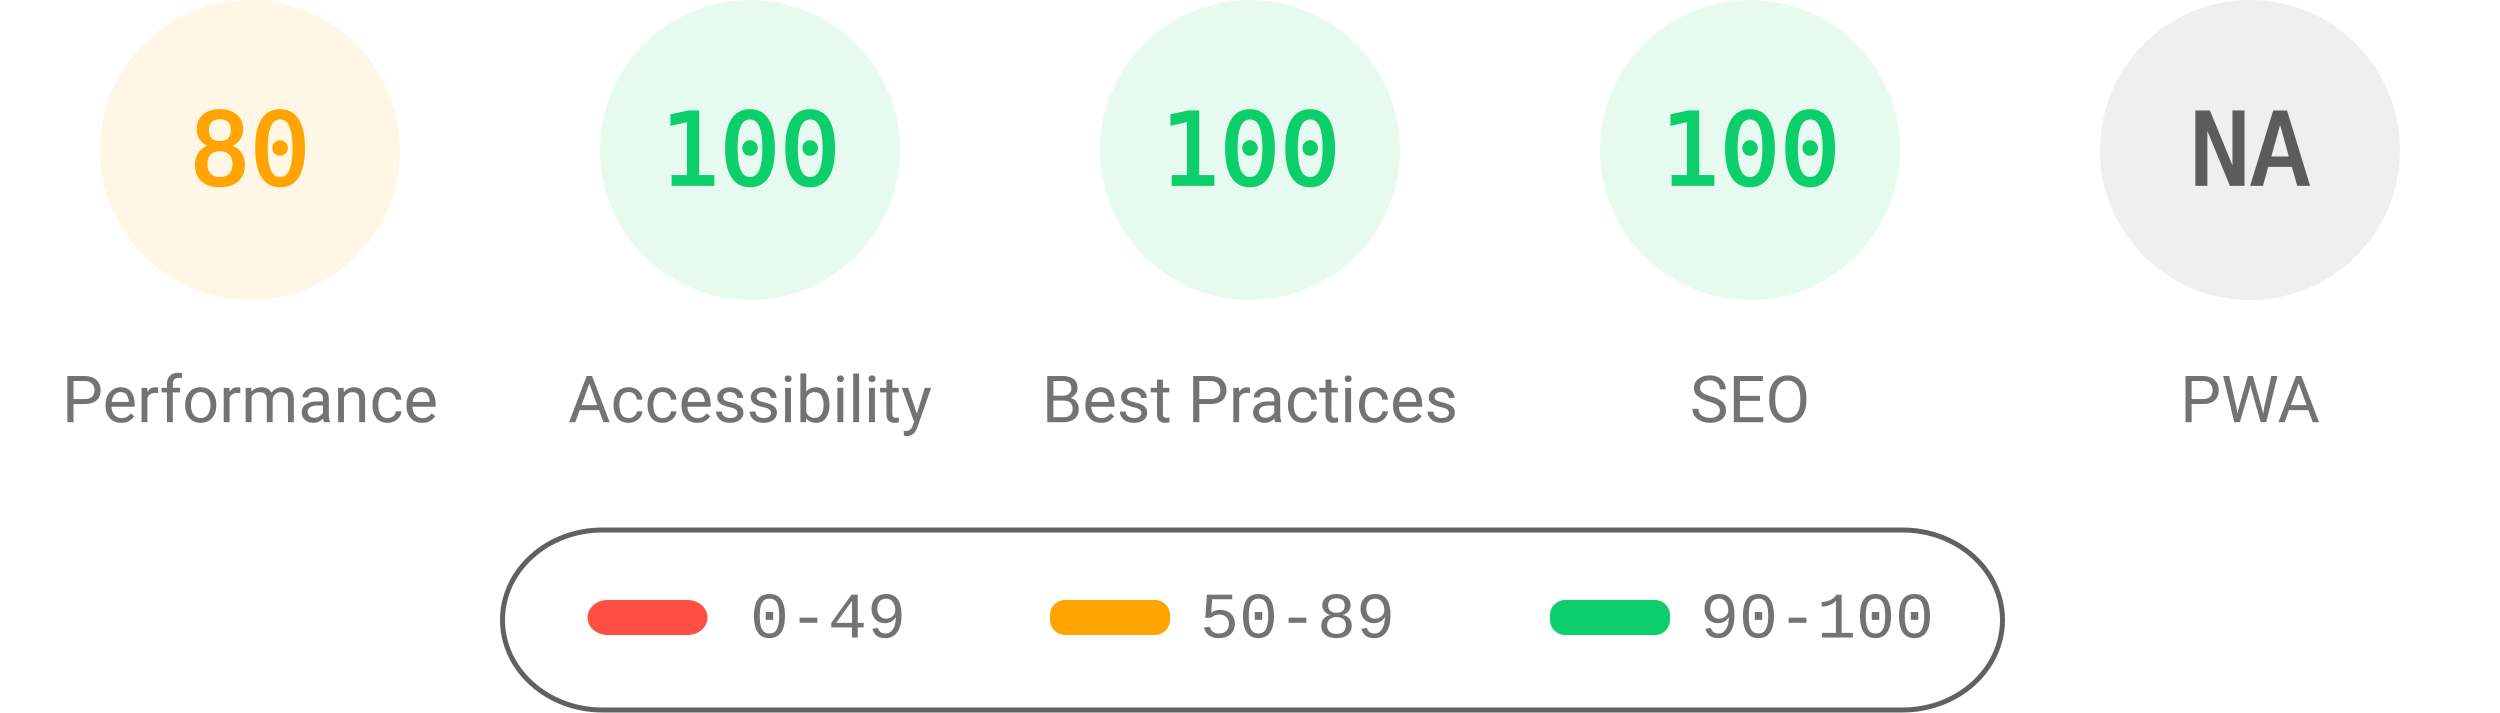
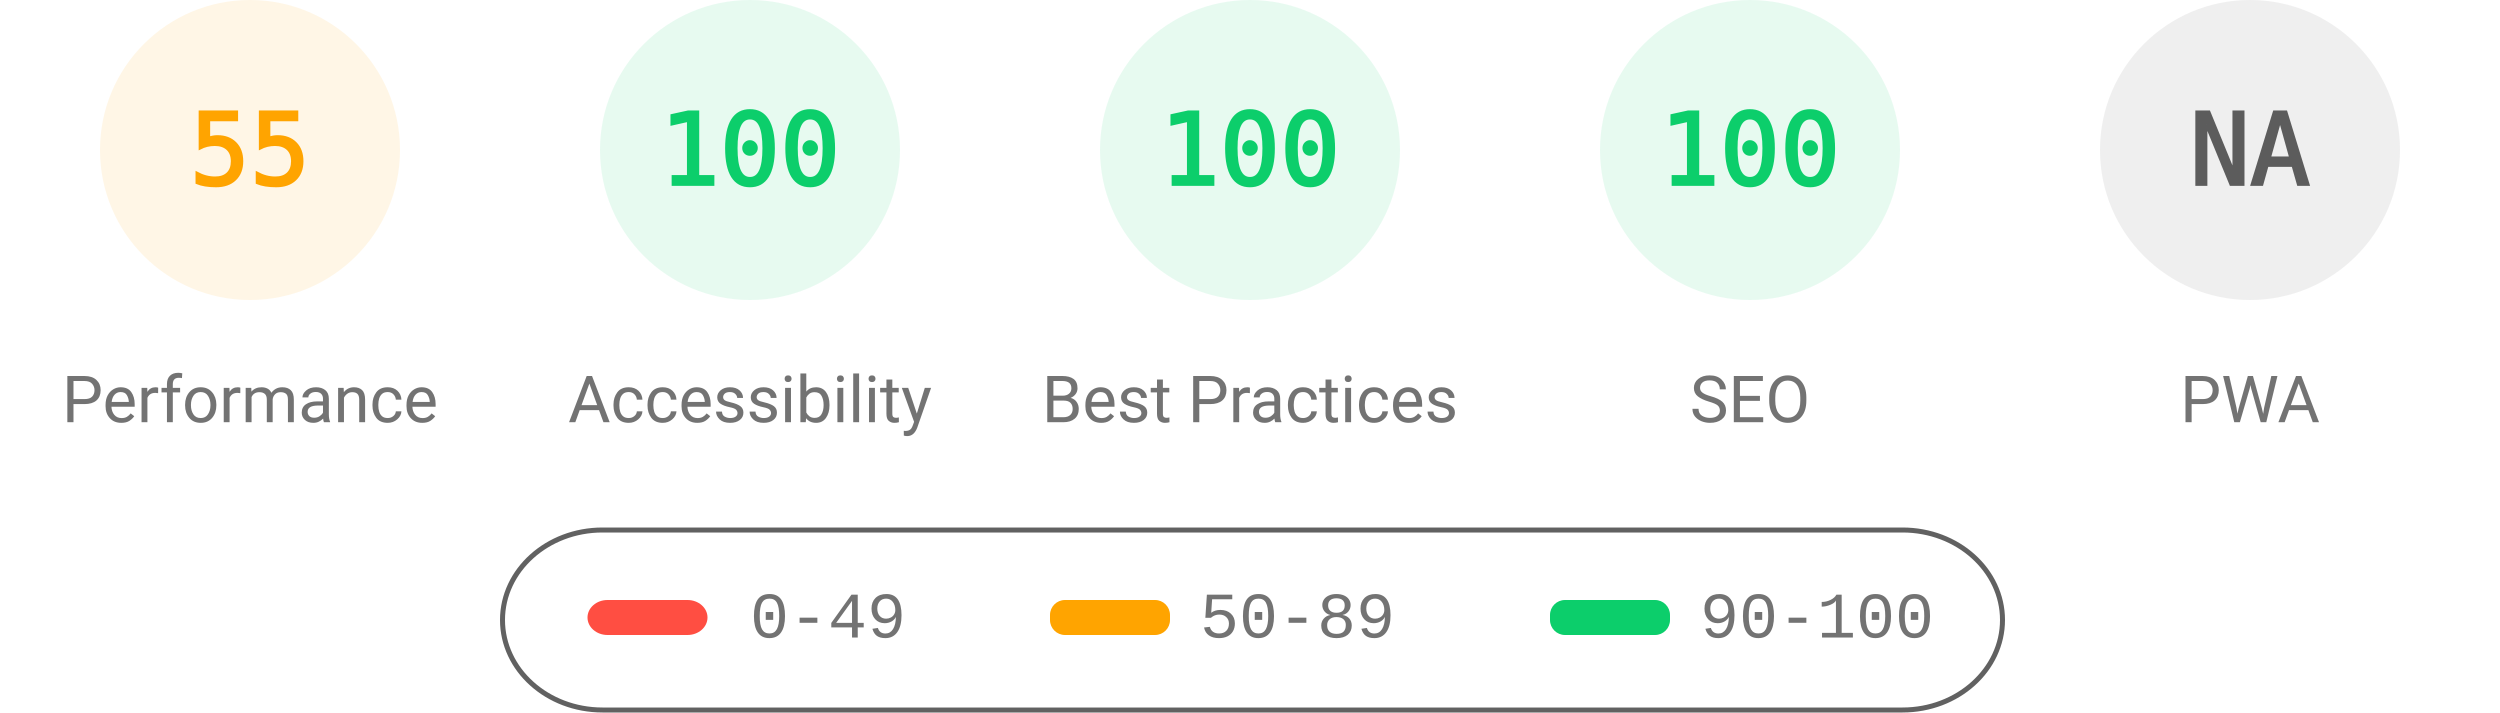
<svg xmlns="http://www.w3.org/2000/svg" fill="none" width="1000" height="285">
  <style>.gauge-base{opacity:.1}.gauge-arc{fill:none;animation-delay:250ms;stroke-linecap:round;transform:rotate(-90deg);transform-origin:100px 60px;animation:load-gauge 1s ease forwards}.guage-text{font-size:40px;font-family:monospace;text-align:center}.guage-red{color:#ff4e42;fill:#ff4e42;stroke:#ff4e42}.guage-orange{color:#ffa400;fill:#ffa400;stroke:#ffa400}.guage-green{color:#0cce6b;fill:#0cce6b;stroke:#0cce6b}.guage-undefined{color:#5c5c5c;fill:#5c5c5c;stroke:#5c5c5c}.guage-title{color:#737373;fill:#737373;stroke:none;font-size:26px;line-height:26px;font-family:Roboto,Halvetica,Arial,sans-serif}@keyframes load-gauge{from{stroke-dasharray:0 352.858}}</style>
  <svg class="guage-div guage-perf guage-orange" viewBox="0 0 200 200" width="200" height="200">
    <circle class="gauge-base" r="56" cx="100" cy="60" stroke-width="8" />
-     <circle class="gauge-arc guage-arc-1" r="56" cx="100" cy="60" stroke-width="8" style="stroke-dasharray:281.486,351.858" />
-     <text class="guage-text" x="100" y="60" alignment-baseline="central" dominant-baseline="central" text-anchor="middle">80</text>
+     <circle class="gauge-arc guage-arc-1" r="56" cx="100" cy="60" stroke-width="8" style="stroke-dasharray:193.522,351.858" />
+     <text class="guage-text" x="100" y="60" alignment-baseline="central" dominant-baseline="central" text-anchor="middle">55</text>
    <text class="guage-title" x="100" y="160" alignment-baseline="central" dominant-baseline="central" text-anchor="middle">Performance</text>
  </svg>
  <svg class="guage-div guage-acc guage-green" viewBox="0 0 200 200" width="200" height="200" x="200">
    <circle class="gauge-base" r="56" cx="100" cy="60" stroke-width="8" />
    <circle class="gauge-arc guage-arc-2" r="56" cx="100" cy="60" stroke-width="8" style="stroke-dasharray:351.858,351.858" />
    <text class="guage-text" x="100" y="60" alignment-baseline="central" dominant-baseline="central" text-anchor="middle">100</text>
    <text class="guage-title" x="100" y="160" alignment-baseline="central" dominant-baseline="central" text-anchor="middle">Accessibility</text>
  </svg>
  <svg class="guage-div guage-best guage-green" viewBox="0 0 200 200" width="200" height="200" x="400">
    <circle class="gauge-base" r="56" cx="100" cy="60" stroke-width="8" />
    <circle class="gauge-arc guage-arc-3" r="56" cx="100" cy="60" stroke-width="8" style="stroke-dasharray:351.858,351.858" />
    <text class="guage-text" x="100" y="60" alignment-baseline="central" dominant-baseline="central" text-anchor="middle">100</text>
    <text class="guage-title" x="100" y="160" alignment-baseline="central" dominant-baseline="central" text-anchor="middle">Best Practices</text>
  </svg>
  <svg class="guage-div guage-seo guage-green" viewBox="0 0 200 200" width="200" height="200" x="600">
    <circle class="gauge-base" r="56" cx="100" cy="60" stroke-width="8" />
    <circle class="gauge-arc guage-arc-4" r="56" cx="100" cy="60" stroke-width="8" style="stroke-dasharray:351.858,351.858" />
    <text class="guage-text" x="100" y="60" alignment-baseline="central" dominant-baseline="central" text-anchor="middle">100</text>
    <text class="guage-title" x="100" y="160" alignment-baseline="central" dominant-baseline="central" text-anchor="middle">SEO</text>
  </svg>
  <svg class="guage-div guage-pwa guage-undefined" viewBox="0 0 200 200" width="200" height="200" x="800">
    <circle class="gauge-base" r="56" cx="100" cy="60" stroke-width="8" />
    <circle class="gauge-arc guage-arc-4" r="56" cx="100" cy="60" stroke-width="8" style="stroke-dasharray:351.858,351.858" />
    <text class="guage-text" x="100" y="60" alignment-baseline="central" dominant-baseline="central" text-anchor="middle">NA</text>
    <text class="guage-title" x="100" y="160" alignment-baseline="central" dominant-baseline="central" text-anchor="middle">PWA</text>
  </svg>
  <svg width="604" height="76" x="200" y="210">
    <path fill="none" id="canvas_background" d="M-1-1h604v80H-1z" />
    <rect fill-opacity="0" stroke="#616161" stroke-width="2" rx="40" id="svg_2" height="72" width="600" y="2" x="1" fill="#000" />
    <rect stroke="#000" rx="8" id="svg_3" height="14" width="48" y="30" x="35" stroke-opacity="null" stroke-width="0" fill="#ff4e42" />
    <rect stroke="#000" rx="6" id="svg_4" height="14" width="48" y="30" x="220" stroke-opacity="null" stroke-width="0" fill="#ffa400" />
    <rect stroke="#000" rx="6" id="svg_5" height="14" width="48" y="30" x="420" stroke-opacity="null" stroke-width="0" fill="#0cce6b" />
    <text xml:space="preserve" text-anchor="start" font-family="'Courier New', Courier, monospace" font-size="26" id="svg_6" y="45" x="100" stroke-opacity="null" stroke-width="0" stroke="#000" fill="#737373">0-49</text>
    <text xml:space="preserve" text-anchor="start" font-family="'Courier New', Courier, monospace" font-size="26" id="svg_7" y="45" x="280" stroke-opacity="null" stroke-width="0" stroke="#000" fill="#737373">50-89</text>
    <text xml:space="preserve" text-anchor="start" font-family="'Courier New', Courier, monospace" font-size="26" id="svg_8" y="45" x="480" stroke-opacity="null" stroke-width="0" stroke="#000" fill="#737373">90-100</text>
  </svg>
</svg>
